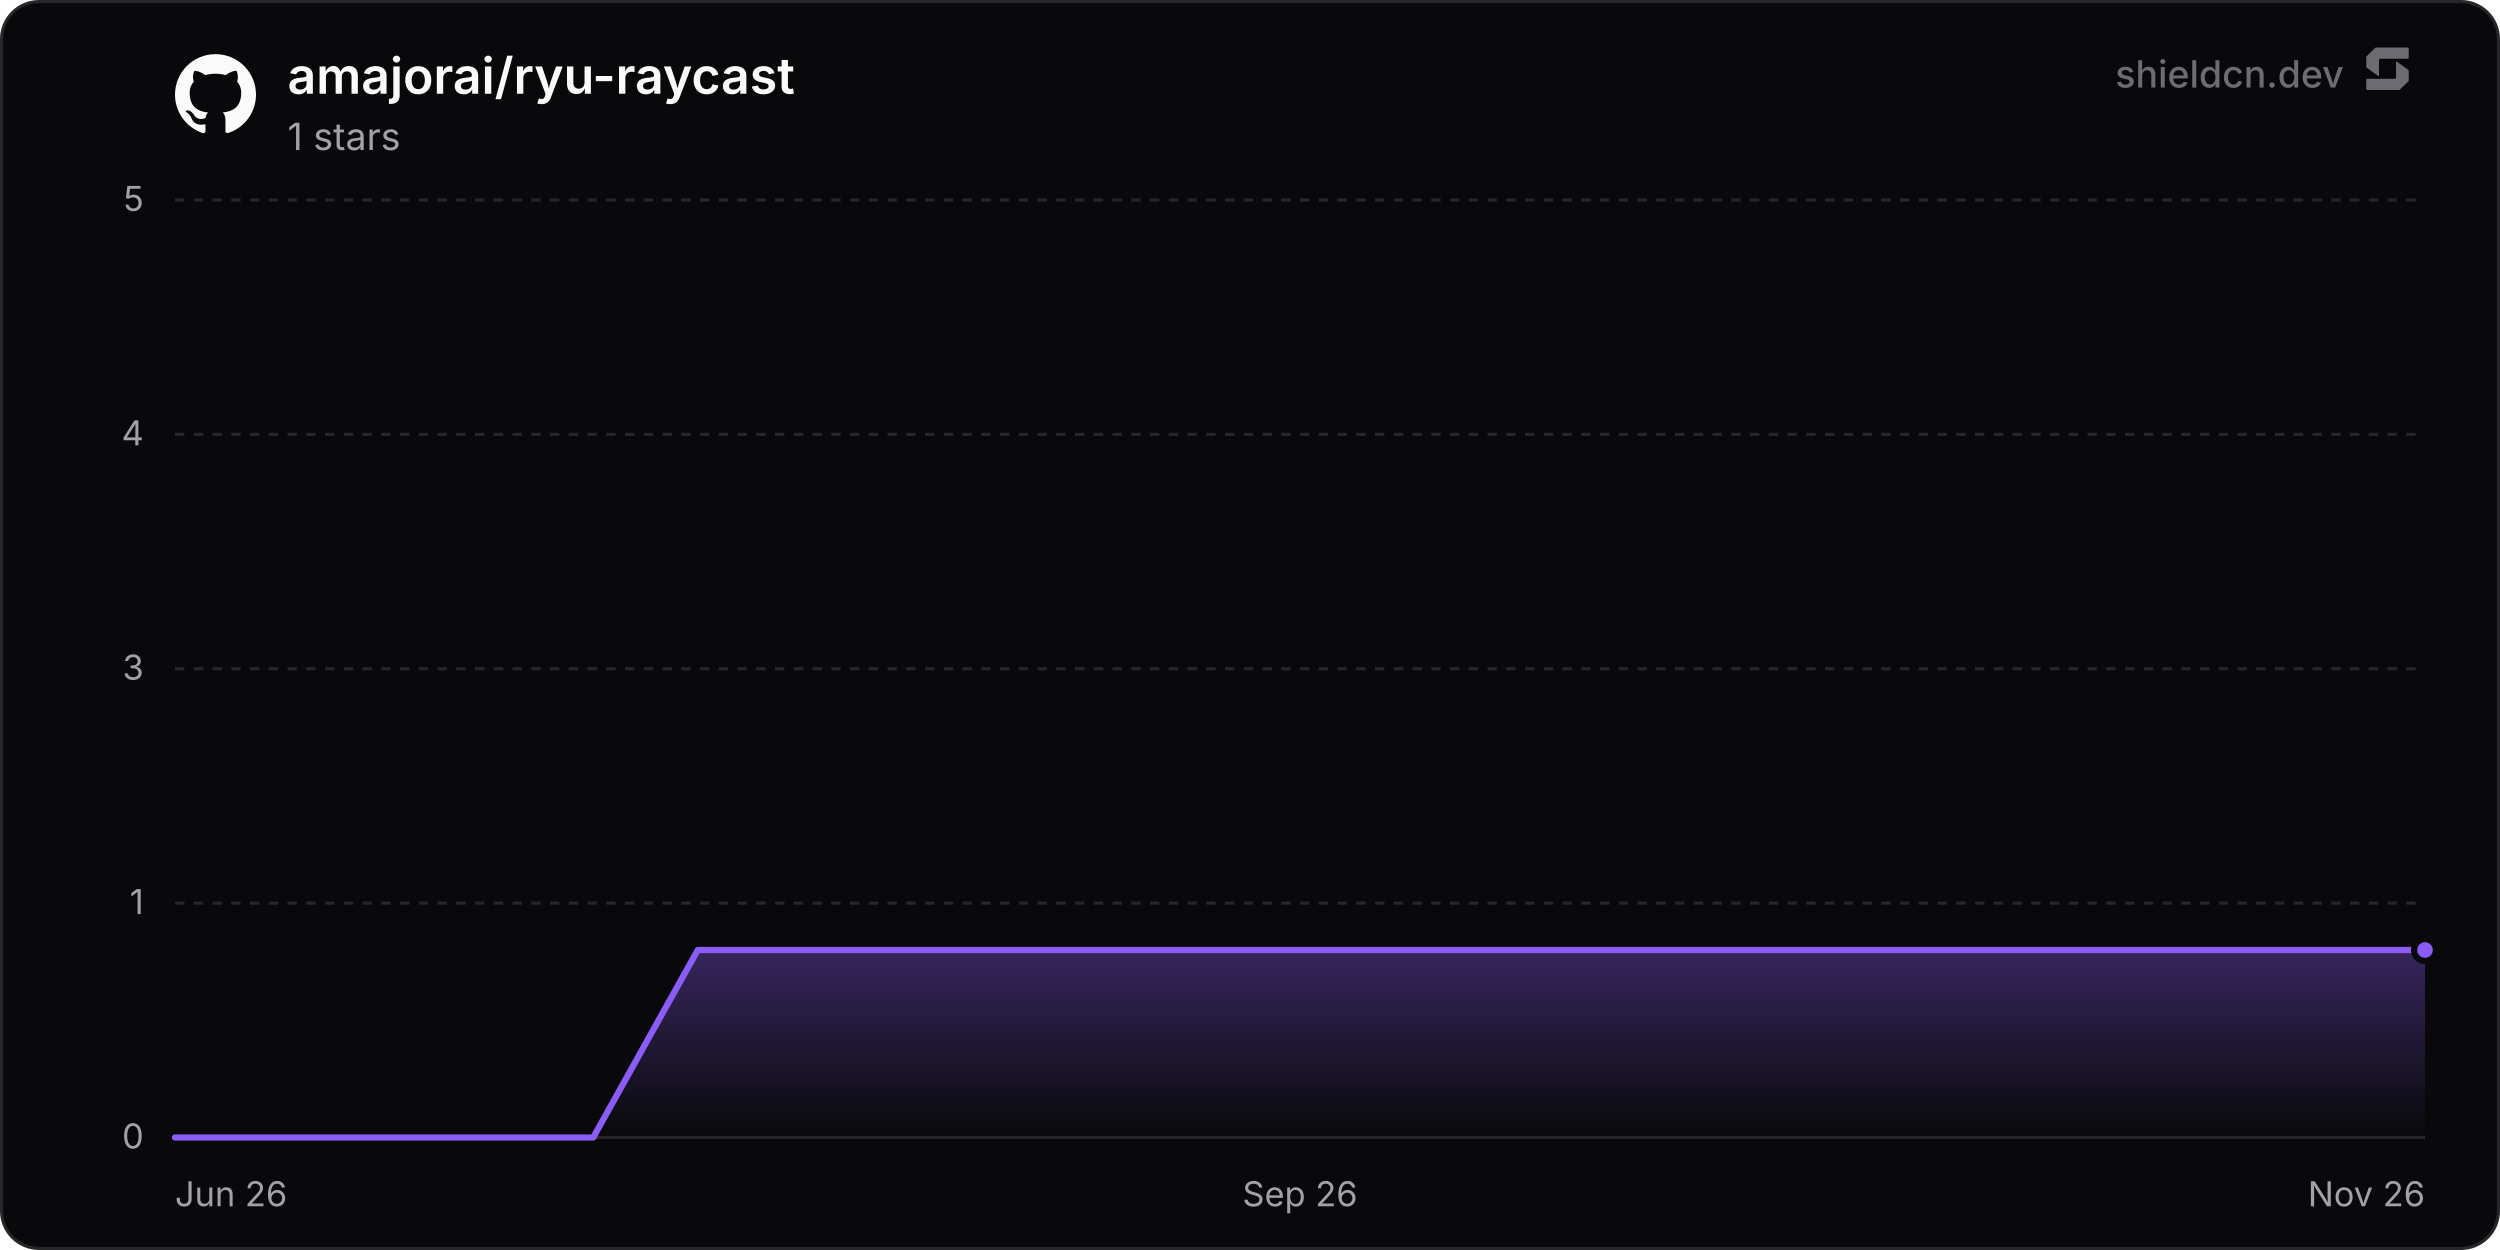
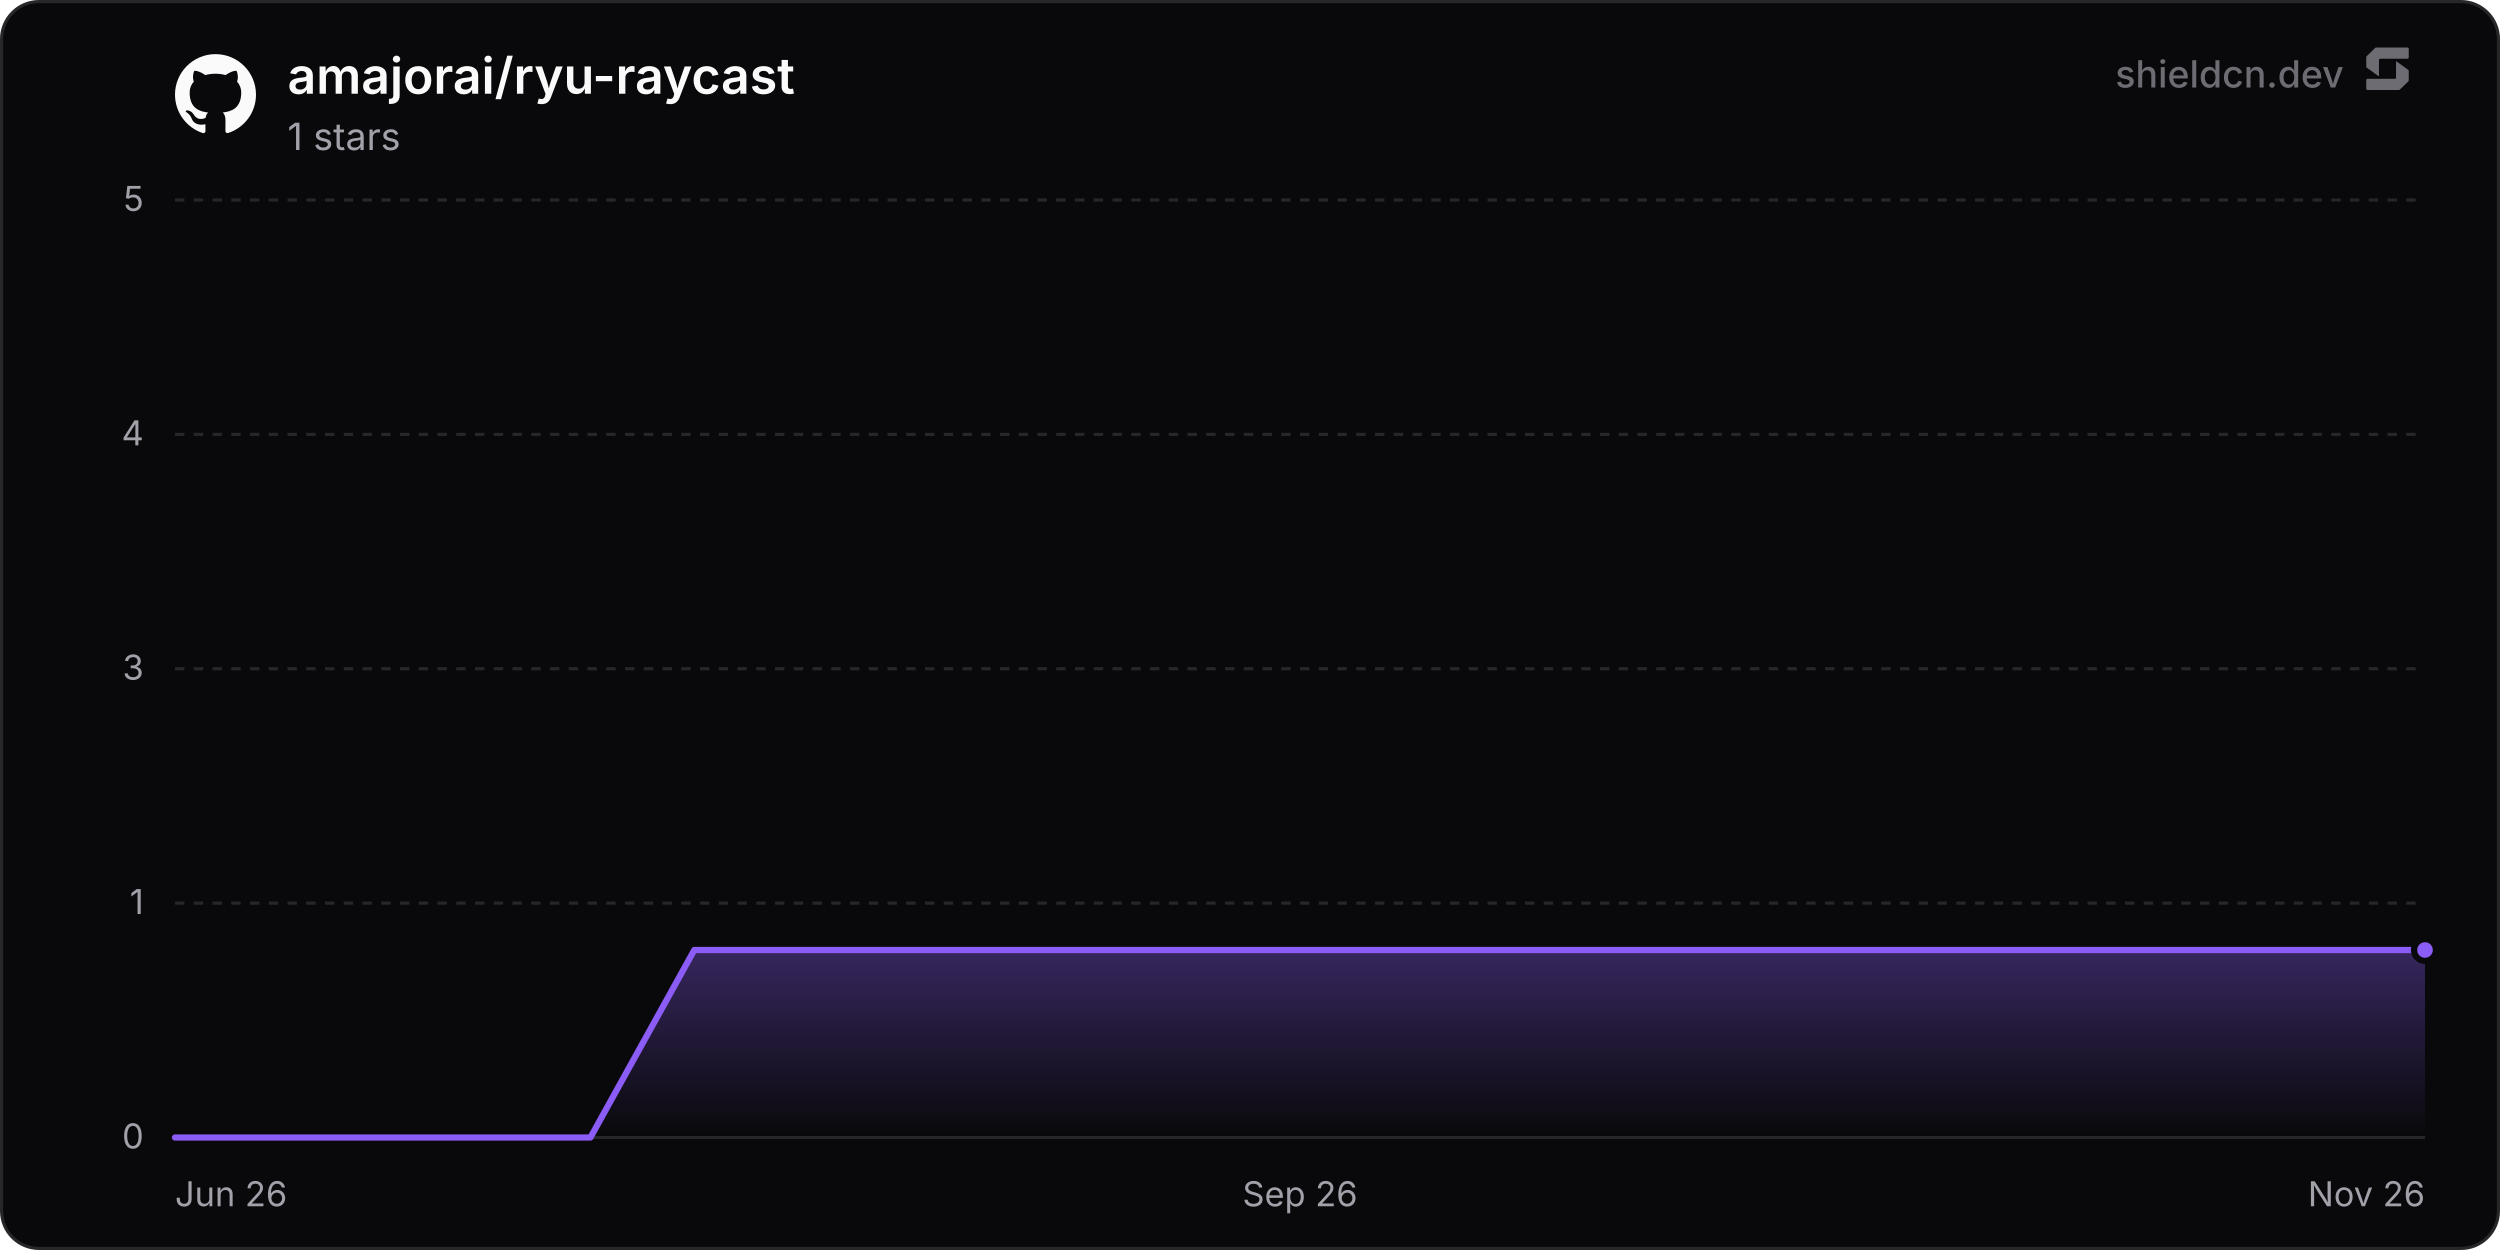
<svg xmlns="http://www.w3.org/2000/svg" width="800" height="400" viewBox="0 0 800 400" role="img" aria-label="amajorai/ryu-raycast">
  <defs>
    <linearGradient id="chartFill0" x1="0" y1="0" x2="0" y2="1">
      <stop offset="0%" stop-color="rgba(139, 92, 246, 0.35)" />
      <stop offset="100%" stop-color="rgba(139, 92, 246, 0)" />
    </linearGradient>
  </defs>
  <rect x="0.5" y="0.5" width="799" height="399" rx="12" fill="#09090b" stroke="#27272a" stroke-width="1" />
  <line x1="56" y1="364" x2="776" y2="364" stroke="#27272a" stroke-width="1" />
  <text x="46" y="367.5" text-anchor="end" font-size="11" fill="#a1a1aa" font-family="'Inter', ui-sans-serif, system-ui, -apple-system, BlinkMacSystemFont, 'Segoe UI', Roboto, Helvetica, Arial, sans-serif">0</text>
  <line x1="56" y1="289" x2="776" y2="289" stroke="#27272a" stroke-width="1" stroke-dasharray="3 3" />
  <text x="46" y="292.5" text-anchor="end" font-size="11" fill="#a1a1aa" font-family="'Inter', ui-sans-serif, system-ui, -apple-system, BlinkMacSystemFont, 'Segoe UI', Roboto, Helvetica, Arial, sans-serif">1</text>
  <line x1="56" y1="214" x2="776" y2="214" stroke="#27272a" stroke-width="1" stroke-dasharray="3 3" />
  <text x="46" y="217.5" text-anchor="end" font-size="11" fill="#a1a1aa" font-family="'Inter', ui-sans-serif, system-ui, -apple-system, BlinkMacSystemFont, 'Segoe UI', Roboto, Helvetica, Arial, sans-serif">3</text>
  <line x1="56" y1="139" x2="776" y2="139" stroke="#27272a" stroke-width="1" stroke-dasharray="3 3" />
  <text x="46" y="142.5" text-anchor="end" font-size="11" fill="#a1a1aa" font-family="'Inter', ui-sans-serif, system-ui, -apple-system, BlinkMacSystemFont, 'Segoe UI', Roboto, Helvetica, Arial, sans-serif">4</text>
  <line x1="56" y1="64" x2="776" y2="64" stroke="#27272a" stroke-width="1" stroke-dasharray="3 3" />
  <text x="46" y="67.5" text-anchor="end" font-size="11" fill="#a1a1aa" font-family="'Inter', ui-sans-serif, system-ui, -apple-system, BlinkMacSystemFont, 'Segoe UI', Roboto, Helvetica, Arial, sans-serif">5</text>
  <text x="56" y="386" text-anchor="start" font-size="11" fill="#a1a1aa" font-family="'Inter', ui-sans-serif, system-ui, -apple-system, BlinkMacSystemFont, 'Segoe UI', Roboto, Helvetica, Arial, sans-serif">Jun 26</text>
  <text x="416" y="386" text-anchor="middle" font-size="11" fill="#a1a1aa" font-family="'Inter', ui-sans-serif, system-ui, -apple-system, BlinkMacSystemFont, 'Segoe UI', Roboto, Helvetica, Arial, sans-serif">Sep 26</text>
  <text x="776" y="386" text-anchor="end" font-size="11" fill="#a1a1aa" font-family="'Inter', ui-sans-serif, system-ui, -apple-system, BlinkMacSystemFont, 'Segoe UI', Roboto, Helvetica, Arial, sans-serif">Nov 26</text>
-   <path d="M56 364 L89.46 364 L122.91 364 L156.37 364 L189.83 364 L223.29 304 L256.74 304 L290.2 304 L323.66 304 L357.12 304 L390.57 304 L424.03 304 L457.49 304 L490.95 304 L524.4 304 L557.86 304 L591.32 304 L624.77 304 L658.23 304 L691.69 304 L725.15 304 L758.6 304 L776 304 L776 364 L56 364 Z" fill="url(#chartFill0)" />
-   <path d="M56 364 L89.46 364 L122.91 364 L156.37 364 L189.83 364 L223.29 304 L256.74 304 L290.2 304 L323.66 304 L357.12 304 L390.57 304 L424.03 304 L457.49 304 L490.95 304 L524.4 304 L557.86 304 L591.32 304 L624.77 304 L658.23 304 L691.69 304 L725.15 304 L758.6 304 L776 304" fill="none" stroke="#8b5cf6" stroke-width="2" stroke-linejoin="round" stroke-linecap="round" />
+   <path d="M56 364 L89.24 364 L122.47 364 L155.71 364 L188.94 364 L222.18 304 L255.41 304 L288.65 304 L321.89 304 L355.12 304 L388.36 304 L421.59 304 L454.83 304 L488.06 304 L521.3 304 L554.54 304 L587.77 304 L621.01 304 L654.24 304 L687.48 304 L720.71 304 L753.95 304 L776 304 L776 364 L56 364 Z" fill="url(#chartFill0)" />
+   <path d="M56 364 L89.24 364 L122.47 364 L155.71 364 L188.94 364 L222.18 304 L255.41 304 L288.65 304 L321.89 304 L355.12 304 L388.36 304 L421.59 304 L454.83 304 L488.06 304 L521.3 304 L554.54 304 L587.77 304 L621.01 304 L654.24 304 L687.48 304 L720.71 304 L753.95 304 L776 304" fill="none" stroke="#8b5cf6" stroke-width="2" stroke-linejoin="round" stroke-linecap="round" />
  <circle cx="776" cy="304" r="3.5" fill="#8b5cf6" stroke="#09090b" stroke-width="2" />
  <g transform="translate(56, 17) scale(1.08)" fill="#fafafa">
    <path d="M12 .297c-6.63 0-12 5.373-12 12 0 5.303 3.438 9.8 8.205 11.385.6.113.82-.258.82-.577 0-.285-.01-1.04-.015-2.04-3.338.724-4.042-1.61-4.042-1.61C4.422 18.07 3.633 17.7 3.633 17.7c-1.087-.744.084-.729.084-.729 1.205.084 1.838 1.236 1.838 1.236 1.07 1.835 2.809 1.305 3.495.998.108-.776.417-1.305.76-1.605-2.665-.3-5.466-1.332-5.466-5.93 0-1.31.465-2.38 1.235-3.22-.135-.303-.54-1.523.105-3.176 0 0 1.005-.322 3.3 1.23.96-.267 1.98-.399 3-.405 1.02.006 2.04.138 3 .405 2.28-1.552 3.285-1.23 3.285-1.23.645 1.653.24 2.873.12 3.176.765.84 1.23 1.91 1.23 3.22 0 4.61-2.805 5.625-5.475 5.92.42.36.81 1.096.81 2.22 0 1.606-.015 2.896-.015 3.286 0 .315.21.69.825.57C20.565 22.092 24 17.592 24 12.297c0-6.627-5.373-12-12-12" />
  </g>
  <text x="92" y="30" font-size="16" font-weight="600" fill="#fafafa" font-family="'Inter', ui-sans-serif, system-ui, -apple-system, BlinkMacSystemFont, 'Segoe UI', Roboto, Helvetica, Arial, sans-serif">amajorai/ryu-raycast</text>
  <text x="92" y="48" font-size="12" fill="#a1a1aa" font-family="'Inter', ui-sans-serif, system-ui, -apple-system, BlinkMacSystemFont, 'Segoe UI', Roboto, Helvetica, Arial, sans-serif">1 stars</text>
  <g fill-opacity="0.65">
    <text x="750" y="28" text-anchor="end" font-size="12" font-weight="500" fill="#a1a1aa" font-family="'Inter', ui-sans-serif, system-ui, -apple-system, BlinkMacSystemFont, 'Segoe UI', Roboto, Helvetica, Arial, sans-serif">shieldcn.dev</text>
    <g transform="translate(756, 14) scale(0.01)" fill="#a1a1aa">
      <path d="M1088.4,565.1c-6.5-4.7-15.5,0-15.5,7.9v510.2c0,21.3-18.1,38.6-40.4,38.6H160.9c-22.3,0-40.4,17.3-40.4,38.6v280.8c0,21.3,18.1,38.6,40.4,38.6h1004.5c10.8,0,21.2-4.2,28.8-11.6l273.4-266.3c7.4-7.2,11.6-16.9,11.6-27v-308.7c0-12.1-5.9-23.5-16.1-30.8l-374.7-270.3Z" />
      <path d="M511.2,1035.9c6.5,4.7,15.5,0,15.5-7.9v-510.2c0-21.3,18.1-38.6,40.4-38.6h871.7c22.3,0,40.4-17.3,40.4-38.6V159.7c0-21.3-18.1-38.6-40.4-38.6H434.3c-10.8,0-21.2,4.2-28.8,11.6L132,399c-7.4,7.2-11.6,16.9-11.6,27v308.7c0,12.1,5.9,23.5,16.1,30.8l374.7,270.3Z" />
    </g>
  </g>
</svg>
